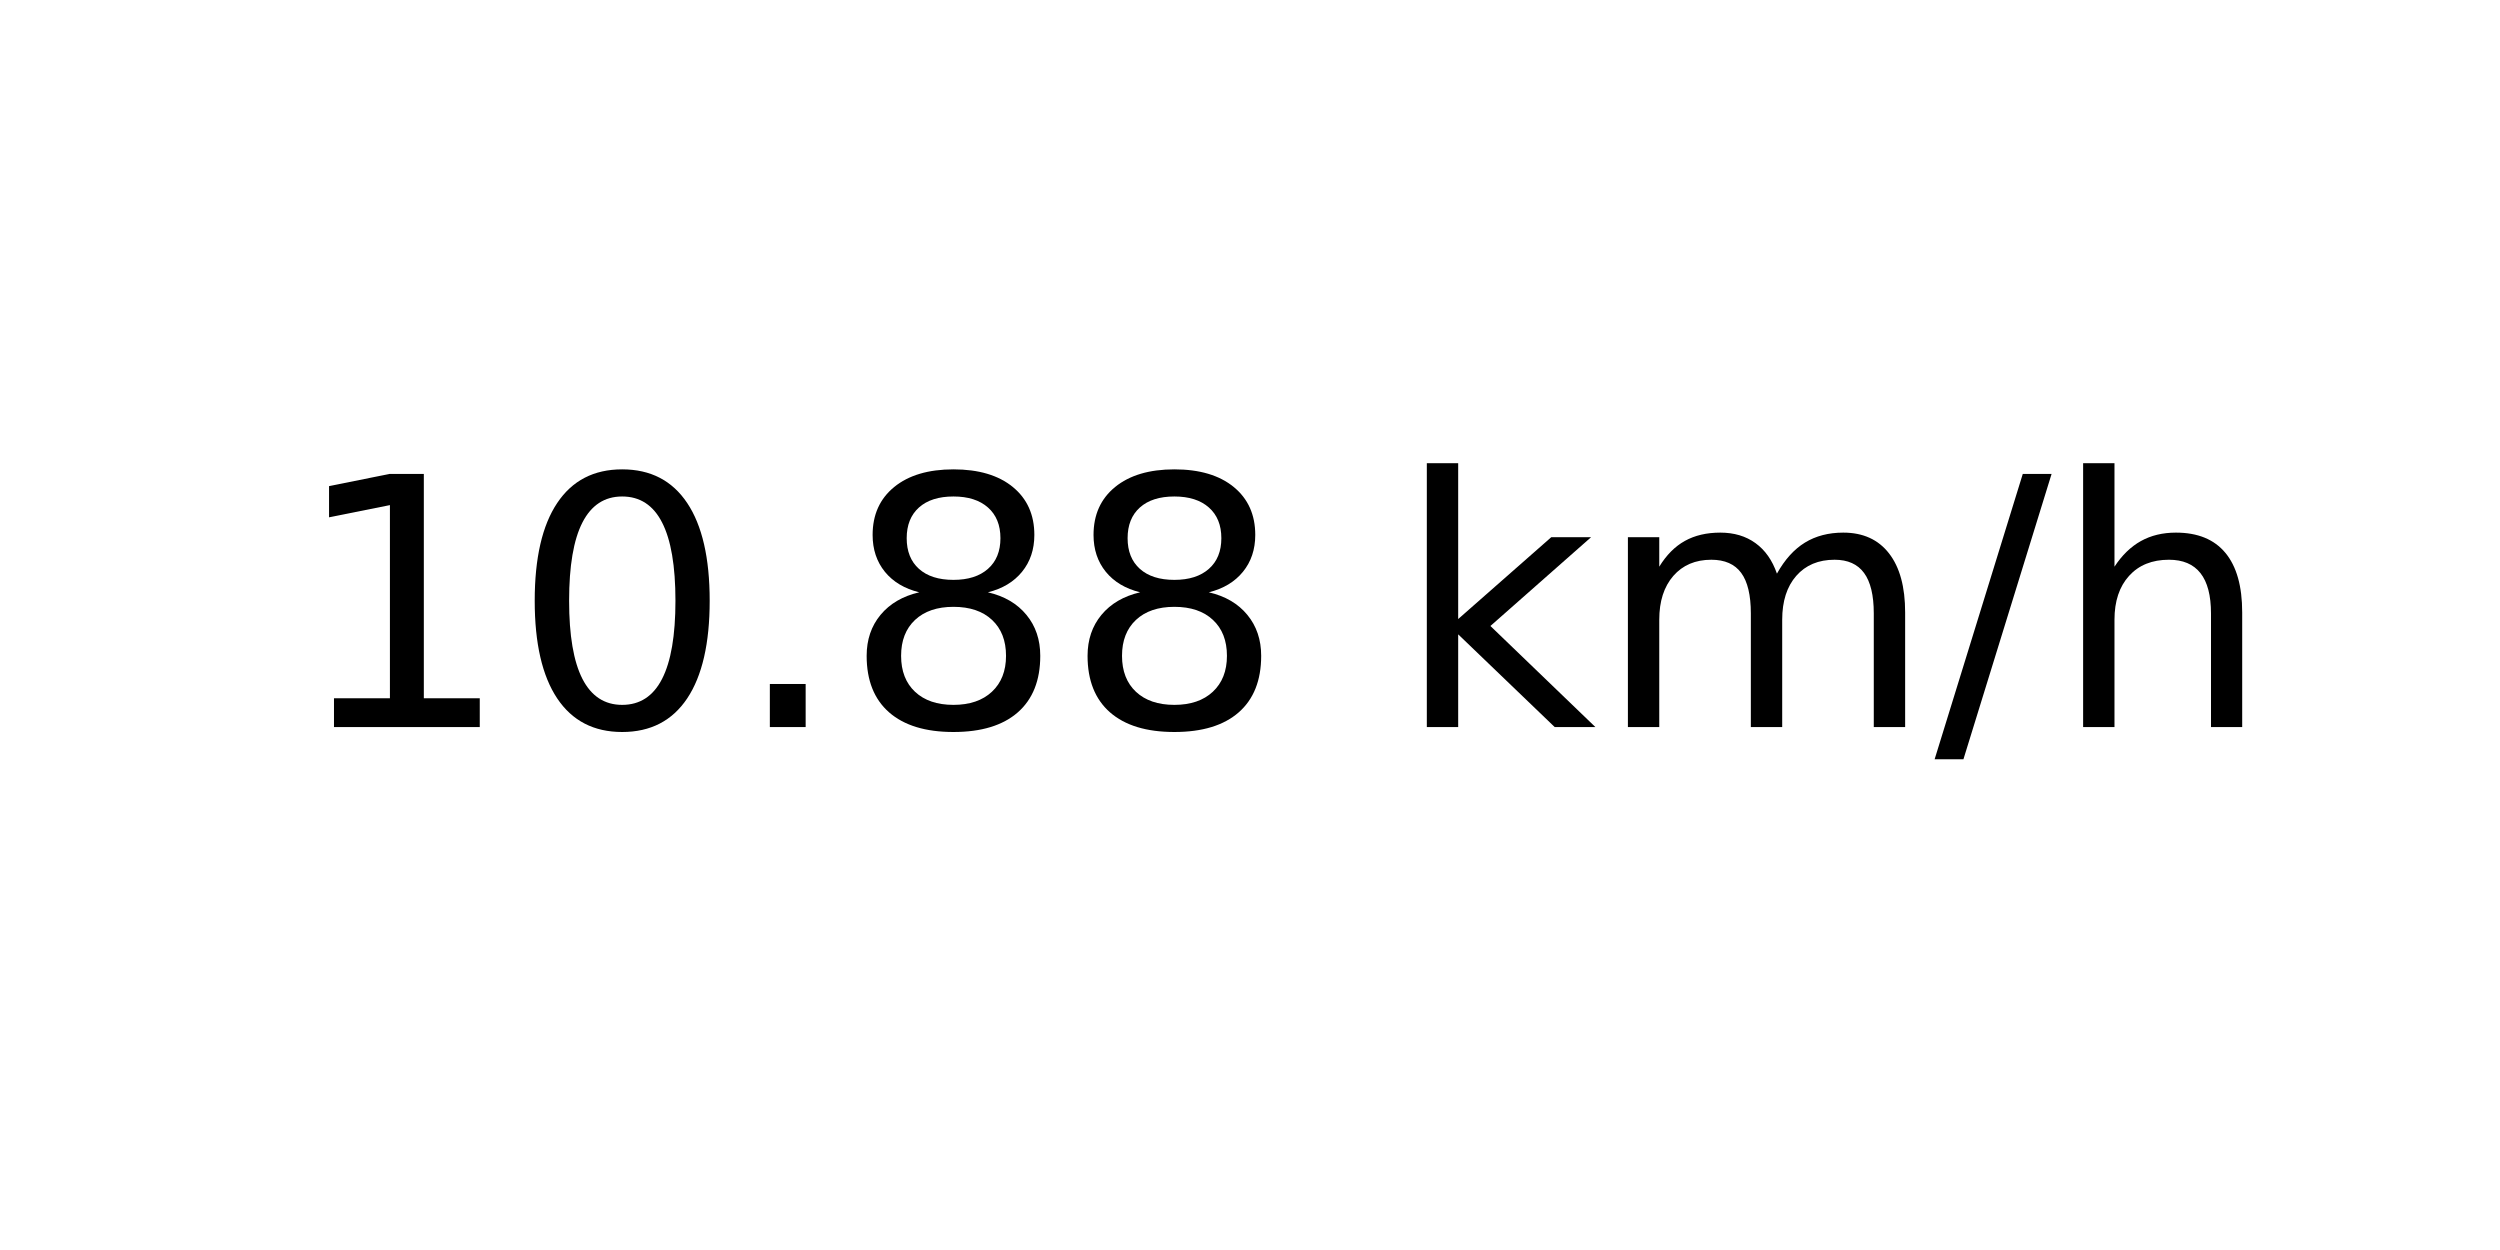
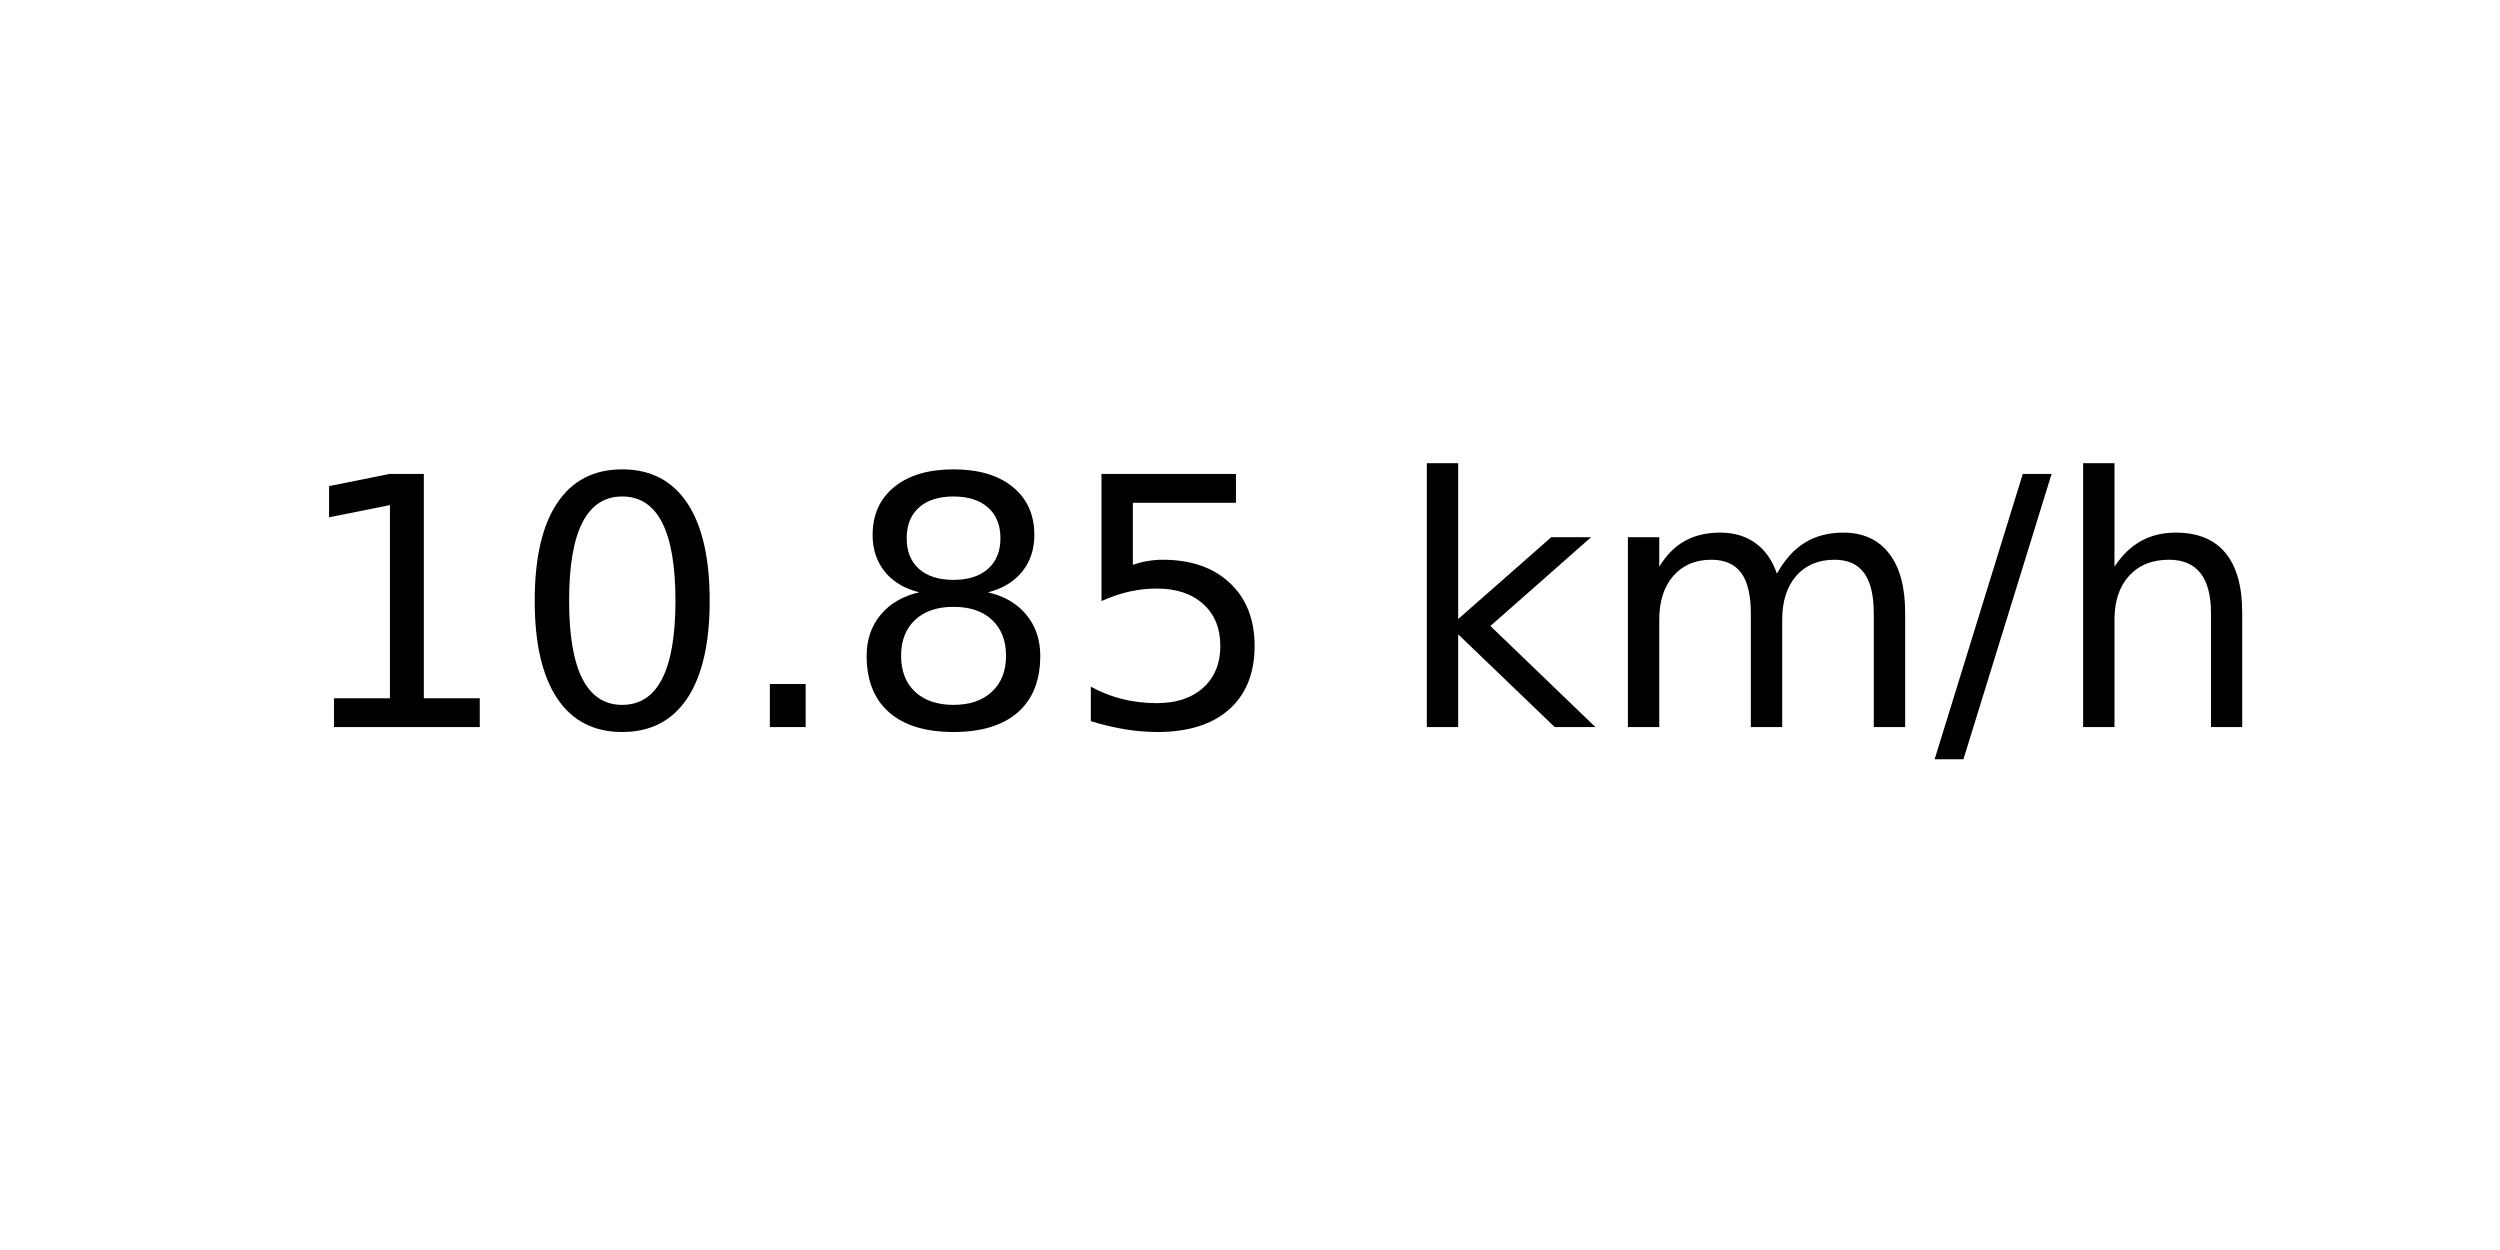
<svg xmlns="http://www.w3.org/2000/svg" xmlns:xlink="http://www.w3.org/1999/xlink" width="72pt" height="36pt" viewBox="0 0 72 36" version="1.1">
  <defs>
    <style type="text/css">*{stroke-linejoin: round; stroke-linecap: butt}</style>
  </defs>
  <g id="figure_1">
    <g id="axes_1">
      <g id="text_1">
        <g transform="translate(8.378125 20.93937) scale(0.1 -0.1)">
          <defs>
            <path id="DejaVuSans-31" d="M 794 531  L 1825 531  L 1825 4091  L 703 3866  L 703 4441  L 1819 4666  L 2450 4666  L 2450 531  L 3481 531  L 3481 0  L 794 0  L 794 531  z " transform="scale(0.015625)" />
            <path id="DejaVuSans-30" d="M 2034 4250  Q 1547 4250 1301 3770  Q 1056 3291 1056 2328  Q 1056 1369 1301 889  Q 1547 409 2034 409  Q 2525 409 2770 889  Q 3016 1369 3016 2328  Q 3016 3291 2770 3770  Q 2525 4250 2034 4250  z M 2034 4750  Q 2819 4750 3233 4129  Q 3647 3509 3647 2328  Q 3647 1150 3233 529  Q 2819 -91 2034 -91  Q 1250 -91 836 529  Q 422 1150 422 2328  Q 422 3509 836 4129  Q 1250 4750 2034 4750  z " transform="scale(0.015625)" />
            <path id="DejaVuSans-2e" d="M 684 794  L 1344 794  L 1344 0  L 684 0  L 684 794  z " transform="scale(0.015625)" />
            <path id="DejaVuSans-38" d="M 2034 2216  Q 1584 2216 1326 1975  Q 1069 1734 1069 1313  Q 1069 891 1326 650  Q 1584 409 2034 409  Q 2484 409 2743 651  Q 3003 894 3003 1313  Q 3003 1734 2745 1975  Q 2488 2216 2034 2216  z M 1403 2484  Q 997 2584 770 2862  Q 544 3141 544 3541  Q 544 4100 942 4425  Q 1341 4750 2034 4750  Q 2731 4750 3128 4425  Q 3525 4100 3525 3541  Q 3525 3141 3298 2862  Q 3072 2584 2669 2484  Q 3125 2378 3379 2068  Q 3634 1759 3634 1313  Q 3634 634 3220 271  Q 2806 -91 2034 -91  Q 1263 -91 848 271  Q 434 634 434 1313  Q 434 1759 690 2068  Q 947 2378 1403 2484  z M 1172 3481  Q 1172 3119 1398 2916  Q 1625 2713 2034 2713  Q 2441 2713 2670 2916  Q 2900 3119 2900 3481  Q 2900 3844 2670 4047  Q 2441 4250 2034 4250  Q 1625 4250 1398 4047  Q 1172 3844 1172 3481  z " transform="scale(0.015625)" />
+             <path id="DejaVuSans-35" d="M 691 4666  L 3169 4666  L 3169 4134  L 1269 4134  L 1269 2991  Q 1406 3038 1543 3061  Q 1681 3084 1819 3084  Q 2600 3084 3056 2656  Q 3513 2228 3513 1497  Q 3513 744 3044 326  Q 2575 -91 1722 -91  Q 1428 -91 1123 -41  Q 819 9 494 109  L 494 744  Q 775 591 1075 516  Q 1375 441 1709 441  Q 2250 441 2565 725  Q 2881 1009 2881 1497  Q 2881 1984 2565 2268  Q 2250 2553 1709 2553  Q 1456 2553 1204 2497  Q 953 2441 691 2322  L 691 4666  z " transform="scale(0.015625)" />
            <path id="DejaVuSans-20" transform="scale(0.015625)" />
            <path id="DejaVuSans-6b" d="M 581 4863  L 1159 4863  L 1159 1991  L 2875 3500  L 3609 3500  L 1753 1863  L 3688 0  L 2938 0  L 1159 1709  L 1159 0  L 581 0  L 581 4863  z " transform="scale(0.015625)" />
            <path id="DejaVuSans-6d" d="M 3328 2828  Q 3544 3216 3844 3400  Q 4144 3584 4550 3584  Q 5097 3584 5394 3201  Q 5691 2819 5691 2113  L 5691 0  L 5113 0  L 5113 2094  Q 5113 2597 4934 2840  Q 4756 3084 4391 3084  Q 3944 3084 3684 2787  Q 3425 2491 3425 1978  L 3425 0  L 2847 0  L 2847 2094  Q 2847 2600 2669 2842  Q 2491 3084 2119 3084  Q 1678 3084 1418 2786  Q 1159 2488 1159 1978  L 1159 0  L 581 0  L 581 3500  L 1159 3500  L 1159 2956  Q 1356 3278 1631 3431  Q 1906 3584 2284 3584  Q 2666 3584 2933 3390  Q 3200 3197 3328 2828  z " transform="scale(0.015625)" />
            <path id="DejaVuSans-2f" d="M 1625 4666  L 2156 4666  L 531 -594  L 0 -594  L 1625 4666  z " transform="scale(0.015625)" />
            <path id="DejaVuSans-68" d="M 3513 2113  L 3513 0  L 2938 0  L 2938 2094  Q 2938 2591 2744 2837  Q 2550 3084 2163 3084  Q 1697 3084 1428 2787  Q 1159 2491 1159 1978  L 1159 0  L 581 0  L 581 4863  L 1159 4863  L 1159 2956  Q 1366 3272 1645 3428  Q 1925 3584 2291 3584  Q 2894 3584 3203 3211  Q 3513 2838 3513 2113  z " transform="scale(0.015625)" />
          </defs>
          <use xlink:href="#DejaVuSans-31" />
          <use xlink:href="#DejaVuSans-30" x="63.623" />
          <use xlink:href="#DejaVuSans-2e" x="127.246" />
          <use xlink:href="#DejaVuSans-38" x="159.033" />
-           <use xlink:href="#DejaVuSans-38" x="222.656" />
+           <use xlink:href="#DejaVuSans-35" x="222.656" />
          <use xlink:href="#DejaVuSans-20" x="286.279" />
          <use xlink:href="#DejaVuSans-6b" x="318.066" />
          <use xlink:href="#DejaVuSans-6d" x="375.977" />
          <use xlink:href="#DejaVuSans-2f" x="473.389" />
          <use xlink:href="#DejaVuSans-68" x="507.08" />
        </g>
      </g>
    </g>
  </g>
</svg>
